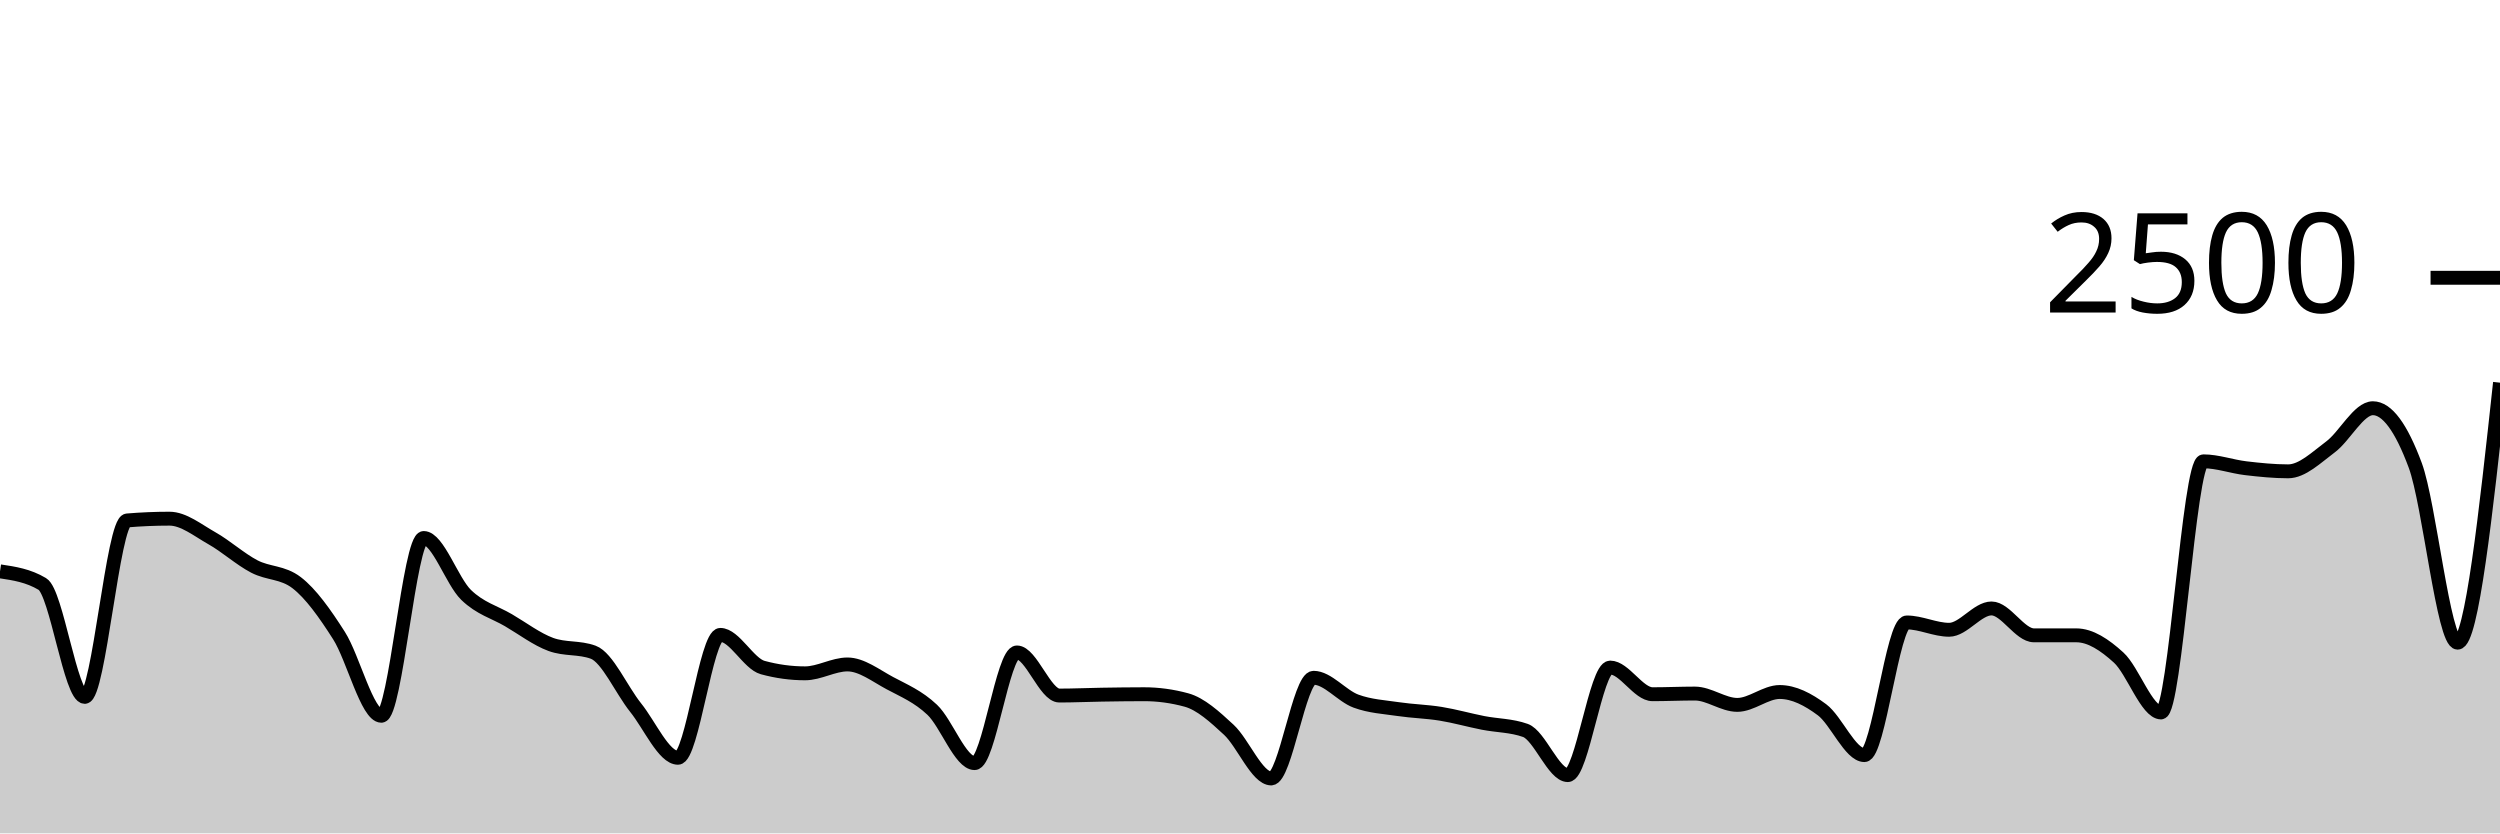
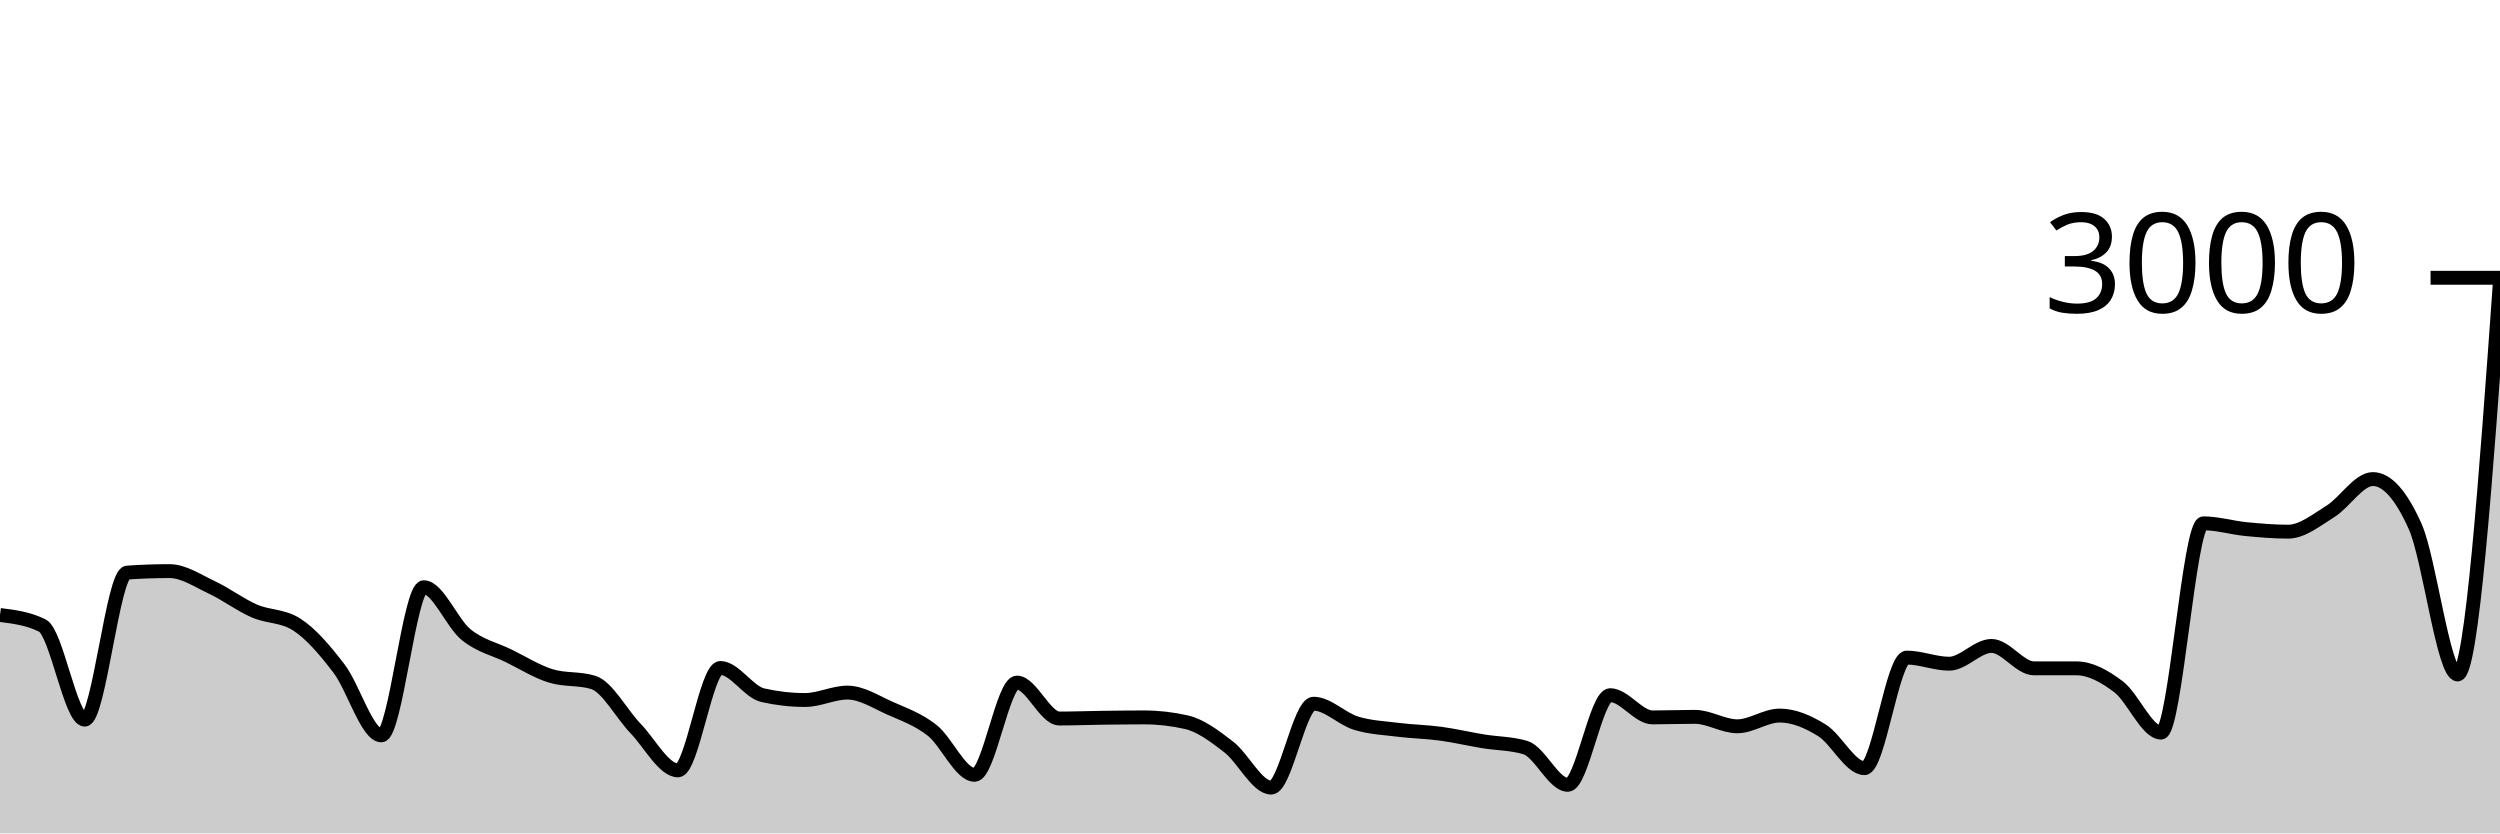
<svg xmlns="http://www.w3.org/2000/svg" viewBox="0 0 180 60">
  <g transform="translate(0,20)">
-     <path class="area" fill="rgba(0, 0, 0, 0.2)" d="M0,21.136C1.017,21.288,2.034,21.44,3.051,22.048C4.068,22.656,5.085,30.176,6.102,30.176C7.119,30.176,8.136,17.557,9.153,17.472C10.169,17.387,11.186,17.344,12.203,17.344C13.22,17.344,14.237,18.179,15.254,18.752C16.271,19.325,17.288,20.251,18.305,20.784C19.322,21.317,20.339,21.173,21.356,21.952C22.373,22.731,23.39,24.163,24.407,25.76C25.424,27.357,26.441,31.536,27.458,31.536C28.475,31.536,29.492,18.736,30.508,18.736C31.525,18.736,32.542,21.845,33.559,22.832C34.576,23.819,35.593,24.061,36.61,24.656C37.627,25.251,38.644,26.027,39.661,26.4C40.678,26.773,41.695,26.587,42.712,26.96C43.729,27.333,44.746,29.677,45.763,30.944C46.78,32.211,47.797,34.56,48.814,34.56C49.831,34.56,50.847,25.712,51.864,25.712C52.881,25.712,53.898,27.787,54.915,28.064C55.932,28.341,56.949,28.48,57.966,28.48C58.983,28.48,60,27.84,61.017,27.84C62.034,27.84,63.051,28.64,64.068,29.184C65.085,29.728,66.102,30.144,67.119,31.104C68.136,32.064,69.153,34.944,70.169,34.944C71.186,34.944,72.203,26.976,73.22,26.976C74.237,26.976,75.254,30.08,76.271,30.08C77.288,30.08,78.305,30.032,79.322,30.016C80.339,30,81.356,29.984,82.373,29.984C83.39,29.984,84.407,30.123,85.424,30.4C86.441,30.677,87.458,31.603,88.475,32.544C89.492,33.485,90.508,36.048,91.525,36.048C92.542,36.048,93.559,28.8,94.576,28.8C95.593,28.8,96.61,30.104,97.627,30.48C98.644,30.856,99.661,30.904,100.678,31.056C101.695,31.208,102.712,31.227,103.729,31.392C104.746,31.557,105.763,31.848,106.78,32.048C107.797,32.248,108.814,32.229,109.831,32.592C110.847,32.955,111.864,35.808,112.881,35.808C113.898,35.808,114.915,28.064,115.932,28.064C116.949,28.064,117.966,29.984,118.983,29.984C120,29.984,121.017,29.936,122.034,29.936C123.051,29.936,124.068,30.752,125.085,30.752C126.102,30.752,127.119,29.824,128.136,29.824C129.153,29.824,130.169,30.347,131.186,31.104C132.203,31.861,133.22,34.368,134.237,34.368C135.254,34.368,136.271,24.816,137.288,24.816C138.305,24.816,139.322,25.344,140.339,25.344C141.356,25.344,142.373,23.808,143.39,23.808C144.407,23.808,145.424,25.744,146.441,25.744C147.458,25.744,148.475,25.744,149.492,25.744C150.508,25.744,151.525,26.419,152.542,27.344C153.559,28.269,154.576,31.296,155.593,31.296C156.61,31.296,157.627,13.216,158.644,13.216C159.661,13.216,160.678,13.592,161.695,13.712C162.712,13.832,163.729,13.936,164.746,13.936C165.763,13.936,166.78,12.933,167.797,12.176C168.814,11.419,169.831,9.392,170.847,9.392C171.864,9.392,172.881,10.763,173.898,13.504C174.915,16.245,175.932,26.272,176.949,26.272C177.966,26.272,178.983,16.912,180,7.552L180,40C178.983,40,177.966,40,176.949,40C175.932,40,174.915,40,173.898,40C172.881,40,171.864,40,170.847,40C169.831,40,168.814,40,167.797,40C166.78,40,165.763,40,164.746,40C163.729,40,162.712,40,161.695,40C160.678,40,159.661,40,158.644,40C157.627,40,156.61,40,155.593,40C154.576,40,153.559,40,152.542,40C151.525,40,150.508,40,149.492,40C148.475,40,147.458,40,146.441,40C145.424,40,144.407,40,143.39,40C142.373,40,141.356,40,140.339,40C139.322,40,138.305,40,137.288,40C136.271,40,135.254,40,134.237,40C133.22,40,132.203,40,131.186,40C130.169,40,129.153,40,128.136,40C127.119,40,126.102,40,125.085,40C124.068,40,123.051,40,122.034,40C121.017,40,120,40,118.983,40C117.966,40,116.949,40,115.932,40C114.915,40,113.898,40,112.881,40C111.864,40,110.847,40,109.831,40C108.814,40,107.797,40,106.78,40C105.763,40,104.746,40,103.729,40C102.712,40,101.695,40,100.678,40C99.661,40,98.644,40,97.627,40C96.61,40,95.593,40,94.576,40C93.559,40,92.542,40,91.525,40C90.508,40,89.492,40,88.475,40C87.458,40,86.441,40,85.424,40C84.407,40,83.39,40,82.373,40C81.356,40,80.339,40,79.322,40C78.305,40,77.288,40,76.271,40C75.254,40,74.237,40,73.22,40C72.203,40,71.186,40,70.169,40C69.153,40,68.136,40,67.119,40C66.102,40,65.085,40,64.068,40C63.051,40,62.034,40,61.017,40C60,40,58.983,40,57.966,40C56.949,40,55.932,40,54.915,40C53.898,40,52.881,40,51.864,40C50.847,40,49.831,40,48.814,40C47.797,40,46.78,40,45.763,40C44.746,40,43.729,40,42.712,40C41.695,40,40.678,40,39.661,40C38.644,40,37.627,40,36.61,40C35.593,40,34.576,40,33.559,40C32.542,40,31.525,40,30.508,40C29.492,40,28.475,40,27.458,40C26.441,40,25.424,40,24.407,40C23.39,40,22.373,40,21.356,40C20.339,40,19.322,40,18.305,40C17.288,40,16.271,40,15.254,40C14.237,40,13.22,40,12.203,40C11.186,40,10.169,40,9.153,40C8.136,40,7.119,40,6.102,40C5.085,40,4.068,40,3.051,40C2.034,40,1.017,40,0,40Z" />
-     <path class="line" stroke="black" fill="none" d="M0,21.136C1.017,21.288,2.034,21.44,3.051,22.048C4.068,22.656,5.085,30.176,6.102,30.176C7.119,30.176,8.136,17.557,9.153,17.472C10.169,17.387,11.186,17.344,12.203,17.344C13.22,17.344,14.237,18.179,15.254,18.752C16.271,19.325,17.288,20.251,18.305,20.784C19.322,21.317,20.339,21.173,21.356,21.952C22.373,22.731,23.39,24.163,24.407,25.76C25.424,27.357,26.441,31.536,27.458,31.536C28.475,31.536,29.492,18.736,30.508,18.736C31.525,18.736,32.542,21.845,33.559,22.832C34.576,23.819,35.593,24.061,36.61,24.656C37.627,25.251,38.644,26.027,39.661,26.4C40.678,26.773,41.695,26.587,42.712,26.96C43.729,27.333,44.746,29.677,45.763,30.944C46.78,32.211,47.797,34.56,48.814,34.56C49.831,34.56,50.847,25.712,51.864,25.712C52.881,25.712,53.898,27.787,54.915,28.064C55.932,28.341,56.949,28.48,57.966,28.48C58.983,28.48,60,27.84,61.017,27.84C62.034,27.84,63.051,28.64,64.068,29.184C65.085,29.728,66.102,30.144,67.119,31.104C68.136,32.064,69.153,34.944,70.169,34.944C71.186,34.944,72.203,26.976,73.22,26.976C74.237,26.976,75.254,30.08,76.271,30.08C77.288,30.08,78.305,30.032,79.322,30.016C80.339,30,81.356,29.984,82.373,29.984C83.39,29.984,84.407,30.123,85.424,30.4C86.441,30.677,87.458,31.603,88.475,32.544C89.492,33.485,90.508,36.048,91.525,36.048C92.542,36.048,93.559,28.8,94.576,28.8C95.593,28.8,96.61,30.104,97.627,30.48C98.644,30.856,99.661,30.904,100.678,31.056C101.695,31.208,102.712,31.227,103.729,31.392C104.746,31.557,105.763,31.848,106.78,32.048C107.797,32.248,108.814,32.229,109.831,32.592C110.847,32.955,111.864,35.808,112.881,35.808C113.898,35.808,114.915,28.064,115.932,28.064C116.949,28.064,117.966,29.984,118.983,29.984C120,29.984,121.017,29.936,122.034,29.936C123.051,29.936,124.068,30.752,125.085,30.752C126.102,30.752,127.119,29.824,128.136,29.824C129.153,29.824,130.169,30.347,131.186,31.104C132.203,31.861,133.22,34.368,134.237,34.368C135.254,34.368,136.271,24.816,137.288,24.816C138.305,24.816,139.322,25.344,140.339,25.344C141.356,25.344,142.373,23.808,143.39,23.808C144.407,23.808,145.424,25.744,146.441,25.744C147.458,25.744,148.475,25.744,149.492,25.744C150.508,25.744,151.525,26.419,152.542,27.344C153.559,28.269,154.576,31.296,155.593,31.296C156.61,31.296,157.627,13.216,158.644,13.216C159.661,13.216,160.678,13.592,161.695,13.712C162.712,13.832,163.729,13.936,164.746,13.936C165.763,13.936,166.78,12.933,167.797,12.176C168.814,11.419,169.831,9.392,170.847,9.392C171.864,9.392,172.881,10.763,173.898,13.504C174.915,16.245,175.932,26.272,176.949,26.272C177.966,26.272,178.983,16.912,180,7.552" />
+     <path class="area" fill="rgba(0, 0, 0, 0.2)" d="M0,24.28C1.017,24.407,2.034,24.533,3.051,25.04C4.068,25.547,5.085,31.813,6.102,31.813C7.119,31.813,8.136,21.298,9.153,21.227C10.169,21.156,11.186,21.12,12.203,21.12C13.22,21.12,14.237,21.816,15.254,22.293C16.271,22.771,17.288,23.542,18.305,23.987C19.322,24.431,20.339,24.311,21.356,24.96C22.373,25.609,23.39,26.802,24.407,28.133C25.424,29.464,26.441,32.947,27.458,32.947C28.475,32.947,29.492,22.28,30.508,22.28C31.525,22.28,32.542,24.871,33.559,25.693C34.576,26.516,35.593,26.718,36.61,27.213C37.627,27.709,38.644,28.356,39.661,28.667C40.678,28.978,41.695,28.822,42.712,29.133C43.729,29.444,44.746,31.398,45.763,32.453C46.78,33.509,47.797,35.467,48.814,35.467C49.831,35.467,50.847,28.093,51.864,28.093C52.881,28.093,53.898,29.822,54.915,30.053C55.932,30.284,56.949,30.4,57.966,30.4C58.983,30.4,60,29.867,61.017,29.867C62.034,29.867,63.051,30.533,64.068,30.987C65.085,31.44,66.102,31.787,67.119,32.587C68.136,33.387,69.153,35.787,70.169,35.787C71.186,35.787,72.203,29.147,73.22,29.147C74.237,29.147,75.254,31.733,76.271,31.733C77.288,31.733,78.305,31.693,79.322,31.68C80.339,31.667,81.356,31.653,82.373,31.653C83.39,31.653,84.407,31.769,85.424,32C86.441,32.231,87.458,33.002,88.475,33.787C89.492,34.571,90.508,36.707,91.525,36.707C92.542,36.707,93.559,30.667,94.576,30.667C95.593,30.667,96.61,31.753,97.627,32.067C98.644,32.38,99.661,32.42,100.678,32.547C101.695,32.673,102.712,32.689,103.729,32.827C104.746,32.964,105.763,33.207,106.78,33.373C107.797,33.54,108.814,33.524,109.831,33.827C110.847,34.129,111.864,36.507,112.881,36.507C113.898,36.507,114.915,30.053,115.932,30.053C116.949,30.053,117.966,31.653,118.983,31.653C120,31.653,121.017,31.613,122.034,31.613C123.051,31.613,124.068,32.293,125.085,32.293C126.102,32.293,127.119,31.52,128.136,31.52C129.153,31.52,130.169,31.956,131.186,32.587C132.203,33.218,133.22,35.307,134.237,35.307C135.254,35.307,136.271,27.347,137.288,27.347C138.305,27.347,139.322,27.787,140.339,27.787C141.356,27.787,142.373,26.507,143.39,26.507C144.407,26.507,145.424,28.12,146.441,28.12C147.458,28.12,148.475,28.12,149.492,28.12C150.508,28.12,151.525,28.682,152.542,29.453C153.559,30.224,154.576,32.747,155.593,32.747C156.61,32.747,157.627,17.68,158.644,17.68C159.661,17.68,160.678,17.993,161.695,18.093C162.712,18.193,163.729,18.28,164.746,18.28C165.763,18.28,166.78,17.444,167.797,16.813C168.814,16.182,169.831,14.493,170.847,14.493C171.864,14.493,172.881,15.636,173.898,17.92C174.915,20.204,175.932,28.56,176.949,28.56C177.966,28.56,178.983,14.38,180,0.2L180,40C178.983,40,177.966,40,176.949,40C175.932,40,174.915,40,173.898,40C172.881,40,171.864,40,170.847,40C169.831,40,168.814,40,167.797,40C166.78,40,165.763,40,164.746,40C163.729,40,162.712,40,161.695,40C160.678,40,159.661,40,158.644,40C157.627,40,156.61,40,155.593,40C154.576,40,153.559,40,152.542,40C151.525,40,150.508,40,149.492,40C148.475,40,147.458,40,146.441,40C145.424,40,144.407,40,143.39,40C142.373,40,141.356,40,140.339,40C139.322,40,138.305,40,137.288,40C136.271,40,135.254,40,134.237,40C133.22,40,132.203,40,131.186,40C130.169,40,129.153,40,128.136,40C127.119,40,126.102,40,125.085,40C124.068,40,123.051,40,122.034,40C121.017,40,120,40,118.983,40C117.966,40,116.949,40,115.932,40C114.915,40,113.898,40,112.881,40C111.864,40,110.847,40,109.831,40C108.814,40,107.797,40,106.78,40C105.763,40,104.746,40,103.729,40C102.712,40,101.695,40,100.678,40C99.661,40,98.644,40,97.627,40C96.61,40,95.593,40,94.576,40C93.559,40,92.542,40,91.525,40C90.508,40,89.492,40,88.475,40C87.458,40,86.441,40,85.424,40C84.407,40,83.39,40,82.373,40C81.356,40,80.339,40,79.322,40C78.305,40,77.288,40,76.271,40C75.254,40,74.237,40,73.22,40C72.203,40,71.186,40,70.169,40C69.153,40,68.136,40,67.119,40C66.102,40,65.085,40,64.068,40C63.051,40,62.034,40,61.017,40C60,40,58.983,40,57.966,40C56.949,40,55.932,40,54.915,40C53.898,40,52.881,40,51.864,40C50.847,40,49.831,40,48.814,40C47.797,40,46.78,40,45.763,40C44.746,40,43.729,40,42.712,40C41.695,40,40.678,40,39.661,40C38.644,40,37.627,40,36.61,40C35.593,40,34.576,40,33.559,40C32.542,40,31.525,40,30.508,40C29.492,40,28.475,40,27.458,40C26.441,40,25.424,40,24.407,40C23.39,40,22.373,40,21.356,40C20.339,40,19.322,40,18.305,40C17.288,40,16.271,40,15.254,40C14.237,40,13.22,40,12.203,40C11.186,40,10.169,40,9.153,40C8.136,40,7.119,40,6.102,40C5.085,40,4.068,40,3.051,40C2.034,40,1.017,40,0,40Z" />
+     <path class="line" stroke="black" fill="none" d="M0,24.28C1.017,24.407,2.034,24.533,3.051,25.04C4.068,25.547,5.085,31.813,6.102,31.813C7.119,31.813,8.136,21.298,9.153,21.227C10.169,21.156,11.186,21.12,12.203,21.12C13.22,21.12,14.237,21.816,15.254,22.293C16.271,22.771,17.288,23.542,18.305,23.987C19.322,24.431,20.339,24.311,21.356,24.96C22.373,25.609,23.39,26.802,24.407,28.133C25.424,29.464,26.441,32.947,27.458,32.947C28.475,32.947,29.492,22.28,30.508,22.28C31.525,22.28,32.542,24.871,33.559,25.693C34.576,26.516,35.593,26.718,36.61,27.213C37.627,27.709,38.644,28.356,39.661,28.667C40.678,28.978,41.695,28.822,42.712,29.133C43.729,29.444,44.746,31.398,45.763,32.453C46.78,33.509,47.797,35.467,48.814,35.467C49.831,35.467,50.847,28.093,51.864,28.093C52.881,28.093,53.898,29.822,54.915,30.053C55.932,30.284,56.949,30.4,57.966,30.4C58.983,30.4,60,29.867,61.017,29.867C62.034,29.867,63.051,30.533,64.068,30.987C65.085,31.44,66.102,31.787,67.119,32.587C68.136,33.387,69.153,35.787,70.169,35.787C71.186,35.787,72.203,29.147,73.22,29.147C74.237,29.147,75.254,31.733,76.271,31.733C77.288,31.733,78.305,31.693,79.322,31.68C80.339,31.667,81.356,31.653,82.373,31.653C83.39,31.653,84.407,31.769,85.424,32C86.441,32.231,87.458,33.002,88.475,33.787C89.492,34.571,90.508,36.707,91.525,36.707C92.542,36.707,93.559,30.667,94.576,30.667C95.593,30.667,96.61,31.753,97.627,32.067C98.644,32.38,99.661,32.42,100.678,32.547C101.695,32.673,102.712,32.689,103.729,32.827C104.746,32.964,105.763,33.207,106.78,33.373C107.797,33.54,108.814,33.524,109.831,33.827C110.847,34.129,111.864,36.507,112.881,36.507C113.898,36.507,114.915,30.053,115.932,30.053C116.949,30.053,117.966,31.653,118.983,31.653C120,31.653,121.017,31.613,122.034,31.613C123.051,31.613,124.068,32.293,125.085,32.293C126.102,32.293,127.119,31.52,128.136,31.52C129.153,31.52,130.169,31.956,131.186,32.587C132.203,33.218,133.22,35.307,134.237,35.307C135.254,35.307,136.271,27.347,137.288,27.347C138.305,27.347,139.322,27.787,140.339,27.787C141.356,27.787,142.373,26.507,143.39,26.507C144.407,26.507,145.424,28.12,146.441,28.12C147.458,28.12,148.475,28.12,149.492,28.12C150.508,28.12,151.525,28.682,152.542,29.453C153.559,30.224,154.576,32.747,155.593,32.747C156.61,32.747,157.627,17.68,158.644,17.68C159.661,17.68,160.678,17.993,161.695,18.093C162.712,18.193,163.729,18.28,164.746,18.28C165.763,18.28,166.78,17.444,167.797,16.813C168.814,16.182,169.831,14.493,170.847,14.493C171.864,14.493,172.881,15.636,173.898,17.92C174.915,20.204,175.932,28.56,176.949,28.56C177.966,28.56,178.983,14.38,180,0.2" />
    <path class="axis-ceiling" stroke-width="1" stroke="black" fill="none" d="M175,0L180,0" />
-     <text class="axis-ceiling-label" font-family="sans-serif" text-anchor="end" font-size="10px" x="170" y="2.5">2500</text>
+     <text class="axis-ceiling-label" font-family="sans-serif" text-anchor="end" font-size="10px" x="170" y="2.5">3000</text>
  </g>
</svg>
